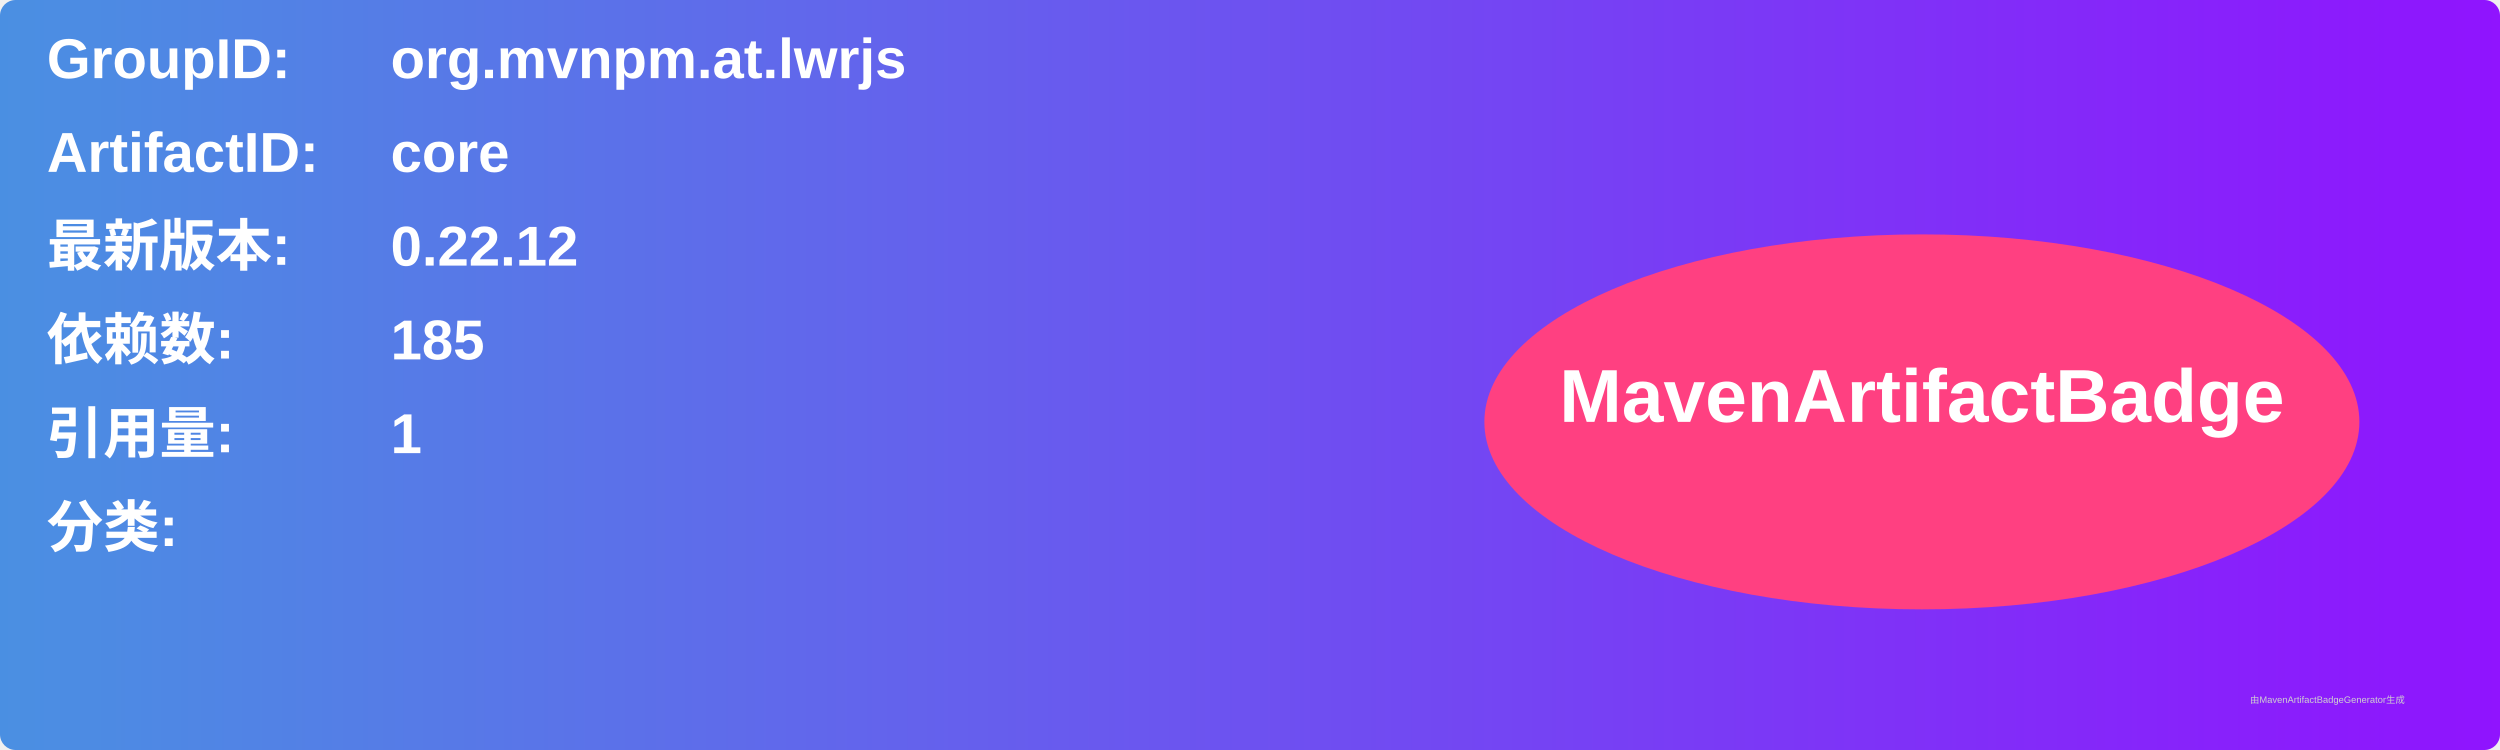
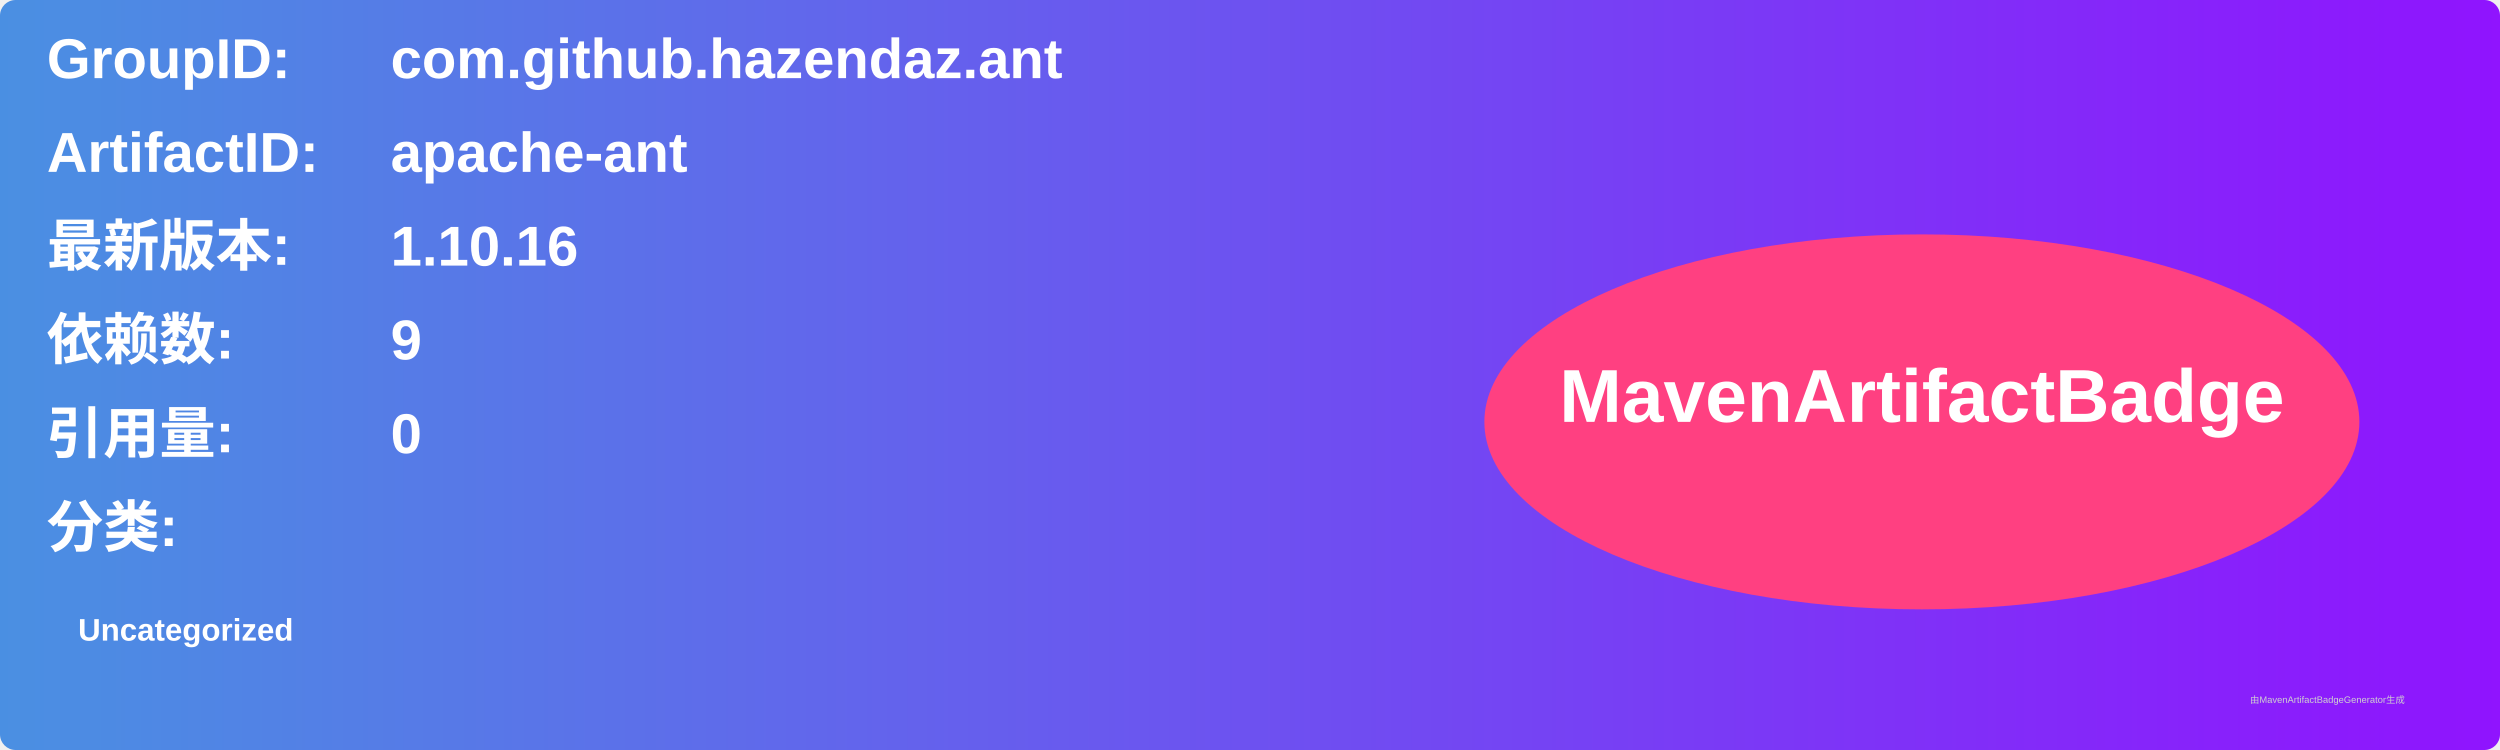
<svg xmlns="http://www.w3.org/2000/svg" width="800" height="240" viewBox="0 0 800 240">
  <linearGradient id="grad" x1="0%" y1="0%" x2="100%" y2="0%">
    <stop offset="0%" stop-color="#4a90e2" />
    <stop offset="100%" stop-color="#9013fe" />
  </linearGradient>
  <rect width="100%" height="100%" rx="5" ry="5" fill="url(#grad)" />
  <g transform="translate(15, 15)">
    <text x="0" y="10" font-family="Arial" font-size="18" fill="white" font-weight="bold" width="260">GroupID:</text>
-     <text x="110" y="10" font-family="Arial" font-size="18" fill="white" font-weight="bold" width="460">org.mvnpm.at.lwrjs</text>
+     <text x="110" y="10" font-family="Arial" font-size="18" fill="white" font-weight="bold" width="460">com.github.hazendaz.ant</text>
    <text x="0" y="40" font-family="Arial" font-size="18" fill="white" font-weight="bold" width="260">ArtifactID:</text>
-     <text x="110" y="40" font-family="Arial" font-size="18" fill="white" font-weight="bold" width="460">core</text>
+     <text x="110" y="40" font-family="Arial" font-size="18" fill="white" font-weight="bold" width="460">apache-ant</text>
    <text x="0" y="70" font-family="Arial" font-size="18" fill="white" font-weight="bold">最新版本:</text>
    <text x="110" y="70" font-family="Arial" font-size="18" fill="white" font-weight="bold">
-       <tspan font-weight="bold">0.22.12</tspan>
+       <tspan font-weight="bold">1.10.16</tspan>
    </text>
    <text x="0" y="100" font-family="Arial" font-size="18" fill="white" font-weight="bold">依赖数: </text>
    <text x="110" y="100" font-family="Arial" font-size="18" fill="white">
-       <tspan font-weight="bold">185</tspan>
+       <tspan font-weight="bold">9</tspan>
    </text>
    <text x="0" y="130" font-family="Arial" font-size="18" fill="white" font-weight="bold">引用量: </text>
    <text x="110" y="130" font-family="Arial" font-size="18" fill="white">
-       <tspan font-weight="bold">1</tspan>
+       <tspan font-weight="bold">0</tspan>
    </text>
    <text x="0" y="160" font-family="Arial" font-size="18" fill="white" font-weight="bold">分类:</text>
    <text x="10" y="190" font-family="Arial" font-size="10" fill="white">
-       <tspan font-weight="bold" />
+       <tspan font-weight="bold">Uncategorized</tspan>
    </text>
    <ellipse cx="600" cy="120" rx="140" ry="60" fill="#ff4081" />
    <text x="600" y="120" text-anchor="middle" font-family="Arial" font-size="24" fill="white" font-weight="bold">MavenArtifactBadge</text>
  </g>
  <text x="720" y="225" font-family="Arial" font-size="3" fill="#d0d0d0">由MavenArtifactBadgeGenerator生成</text>
</svg>
